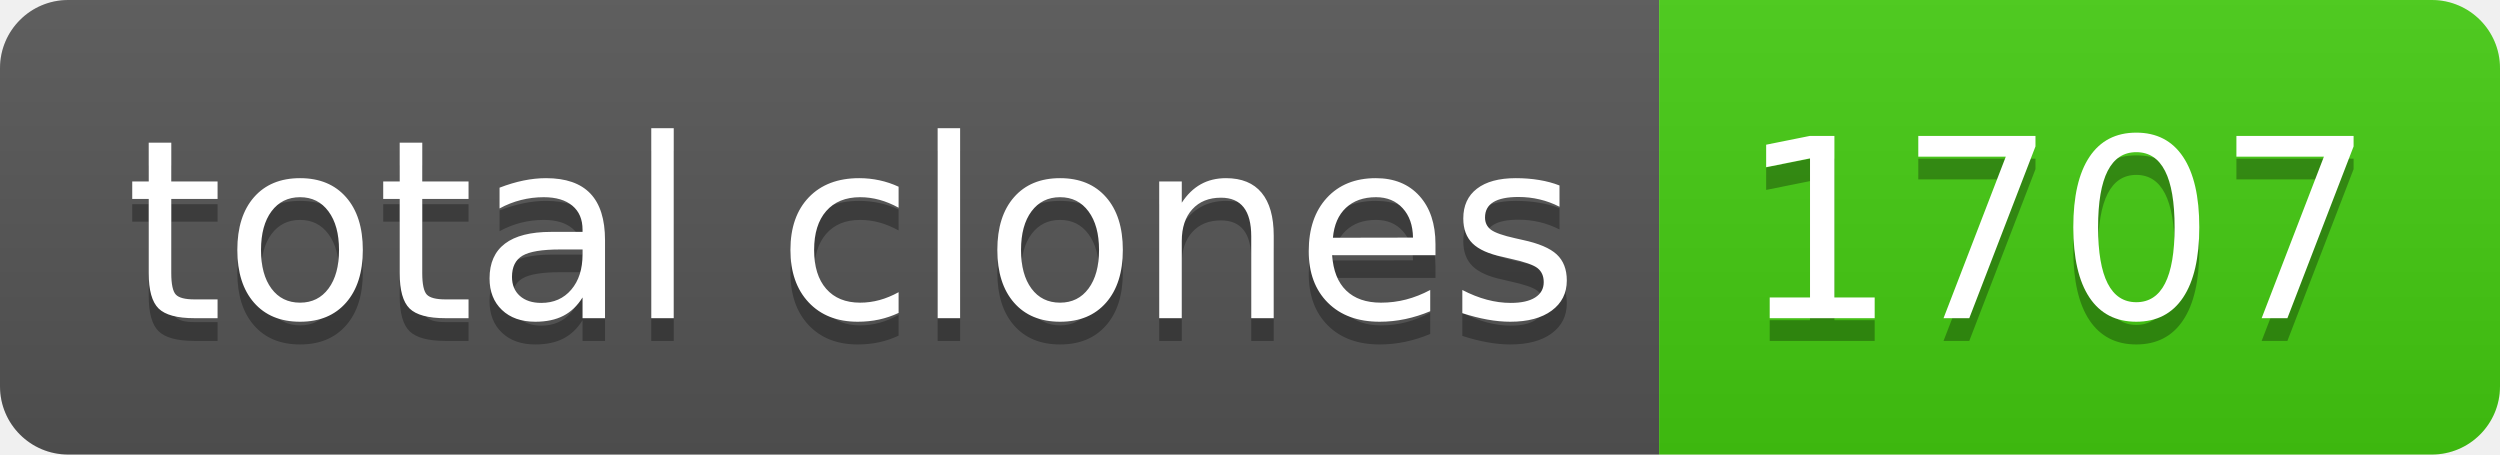
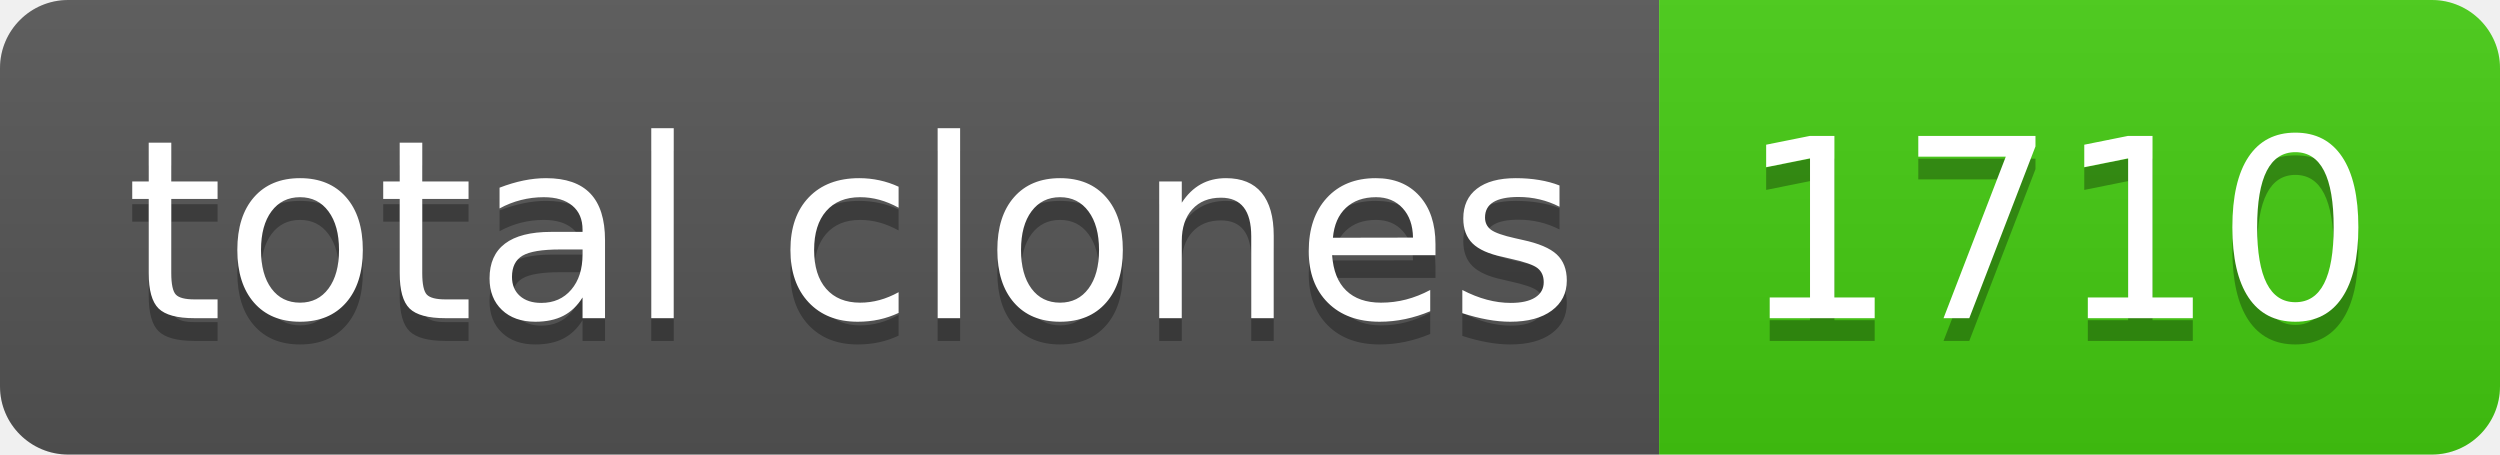
- <svg xmlns="http://www.w3.org/2000/svg" width="110" height="20" role="img" aria-label="total clones: 1707">
+ <svg xmlns="http://www.w3.org/2000/svg" width="110" height="20" role="img" aria-label="total clones: 1710">
  <linearGradient id="s" x2="0" y2="100%">
    <stop offset="0" stop-color="#bbb" stop-opacity=".1" />
    <stop offset="1" stop-opacity=".1" />
  </linearGradient>
  <clipPath id="r">
    <rect width="110" height="20" rx="3" fill="#fff" />
  </clipPath>
  <g clip-path="url(#r)">
    <rect width="73" height="20" fill="#555" />
    <rect x="73" width="37" height="20" fill="#4c1" />
    <rect width="110" height="20" fill="url(#s)" />
  </g>
  <g fill="#fff" text-anchor="middle" font-family="Verdana,Geneva,DejaVu Sans,sans-serif" text-rendering="geometricPrecision" font-size="110">
    <text aria-hidden="true" x="375" y="150" fill="#010101" fill-opacity=".3" transform="scale(.1)" textLength="630">total clones</text>
    <text x="375" y="140" transform="scale(.1)" fill="#fff" textLength="630">total clones</text>
-     <text aria-hidden="true" x="905" y="150" fill="#010101" fill-opacity=".3" transform="scale(.1)" textLength="270">1707</text>
-     <text x="905" y="140" transform="scale(.1)" fill="#fff" textLength="270">1707</text>
+     <text aria-hidden="true" x="905" y="150" fill="#010101" fill-opacity=".3" transform="scale(.1)" textLength="270">1710</text>
+     <text x="905" y="140" transform="scale(.1)" fill="#fff" textLength="270">1710</text>
  </g>
</svg>
